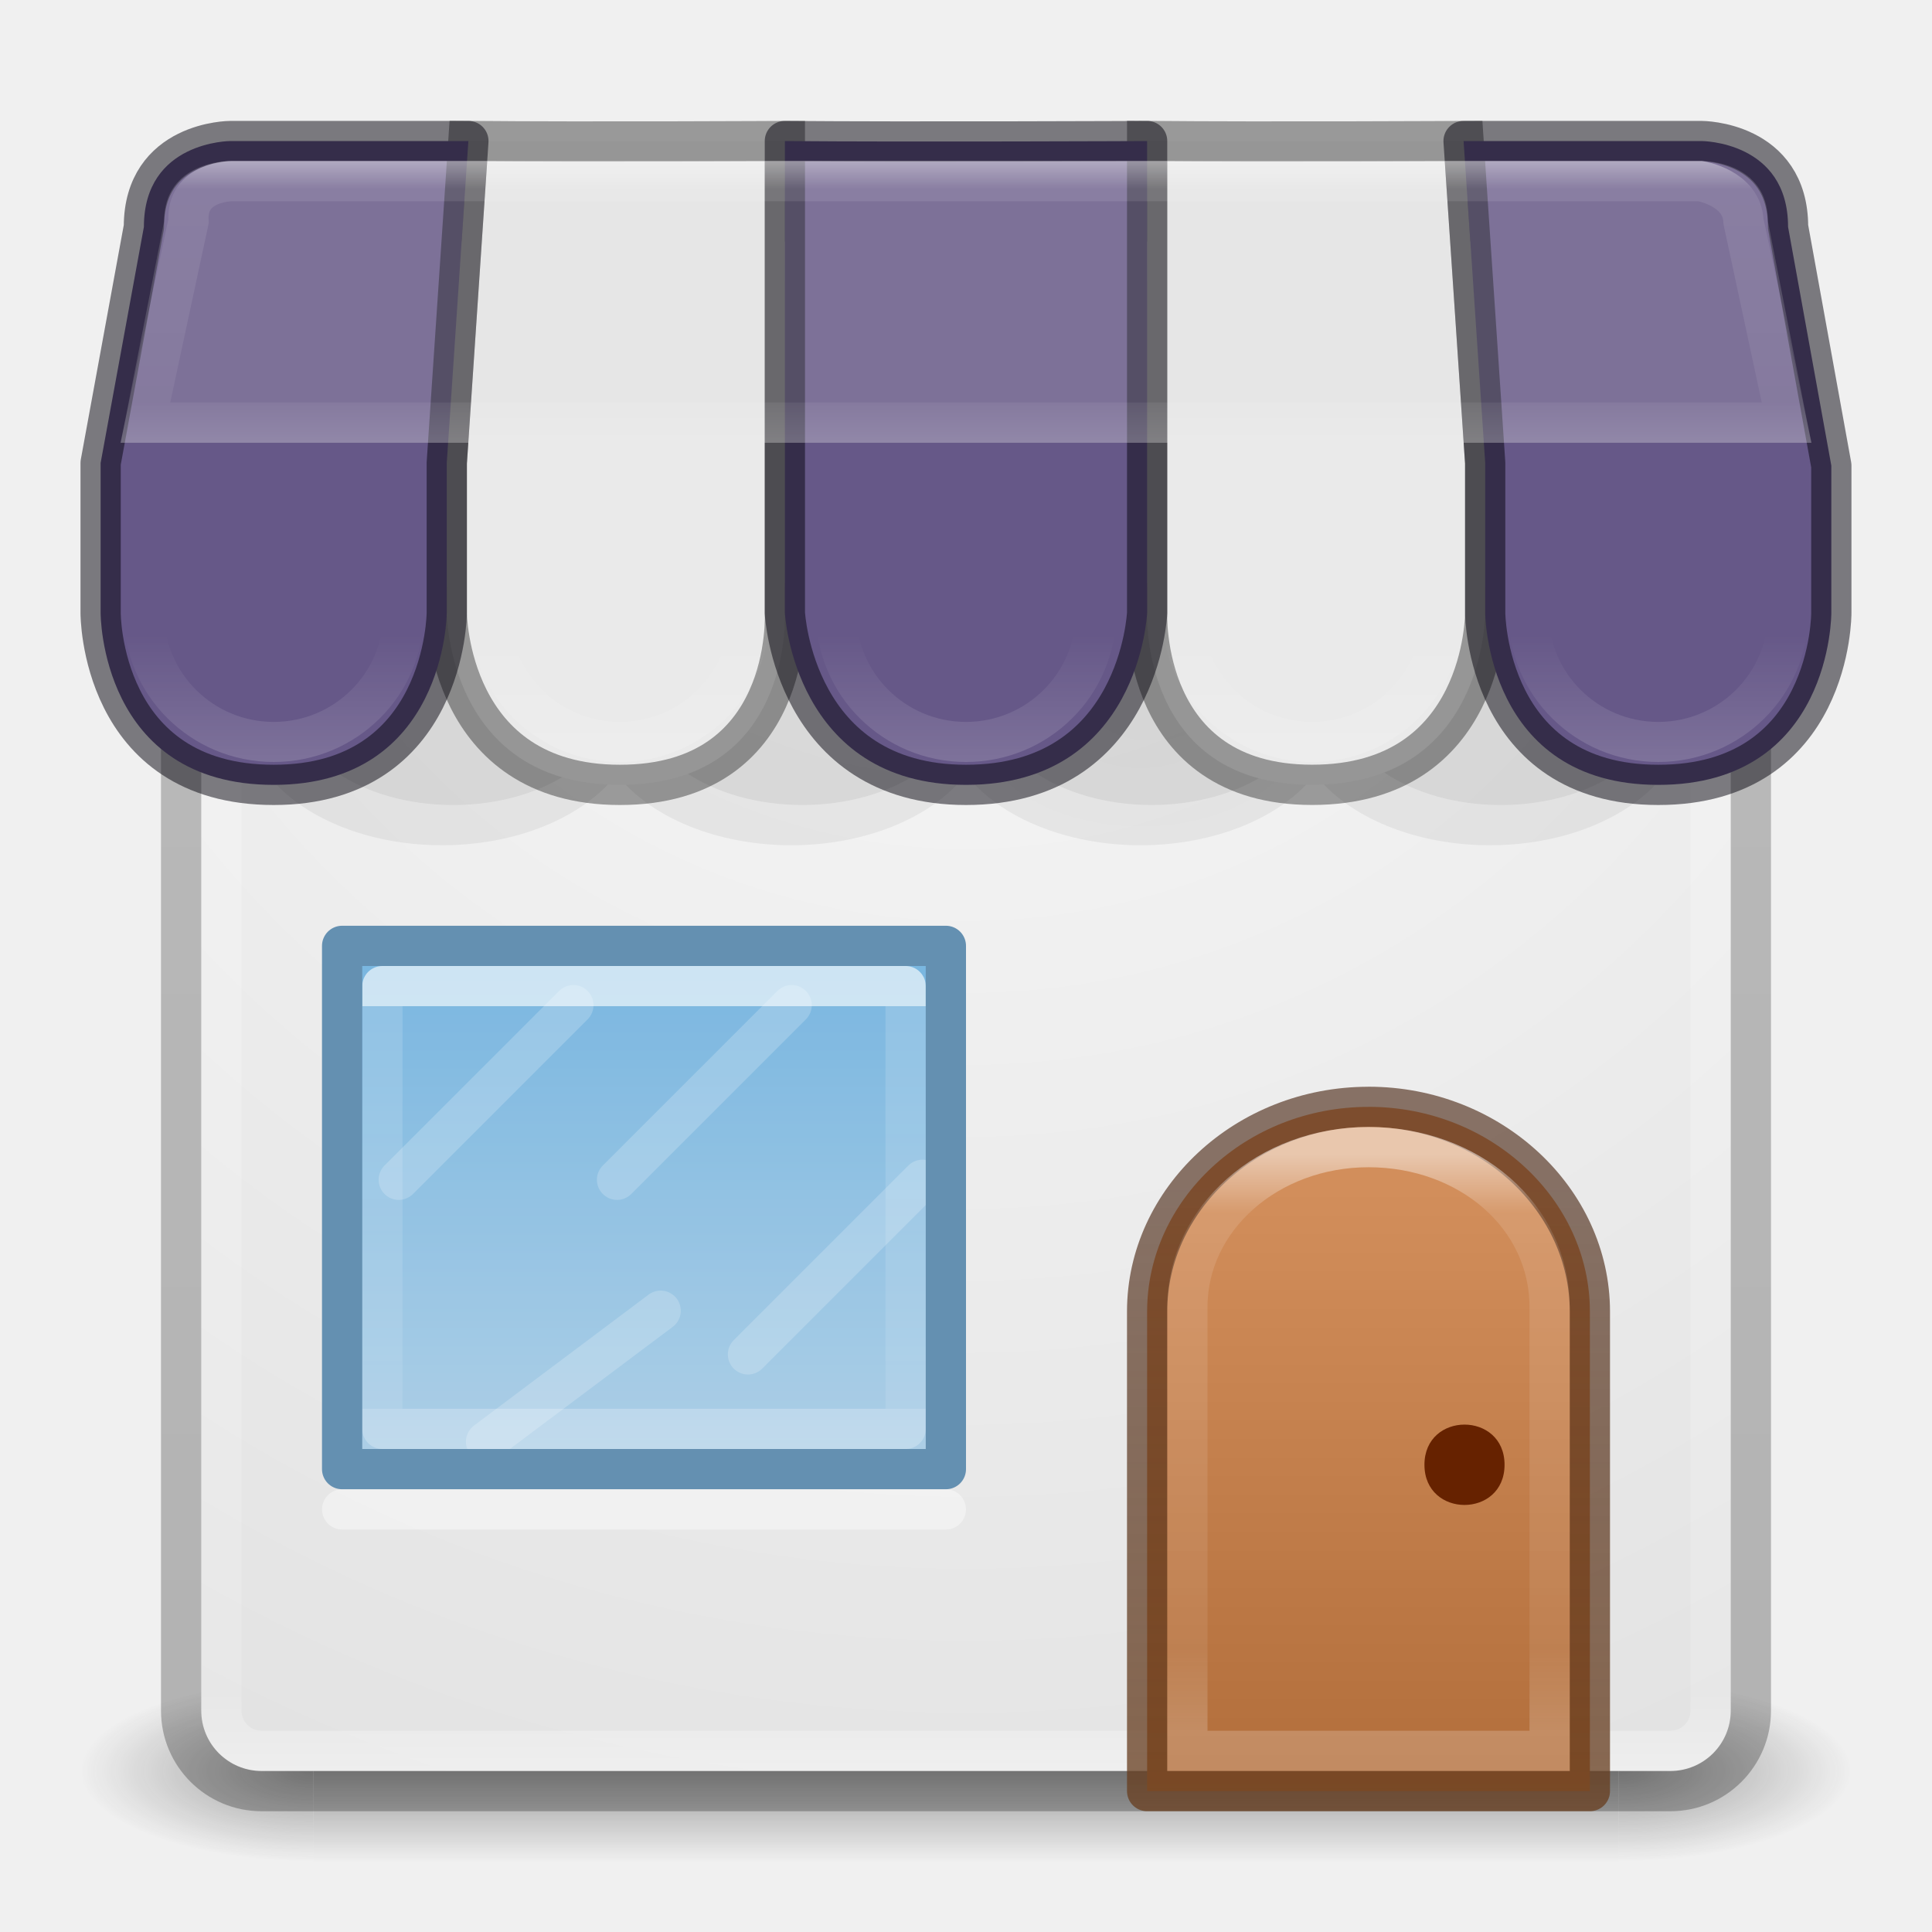
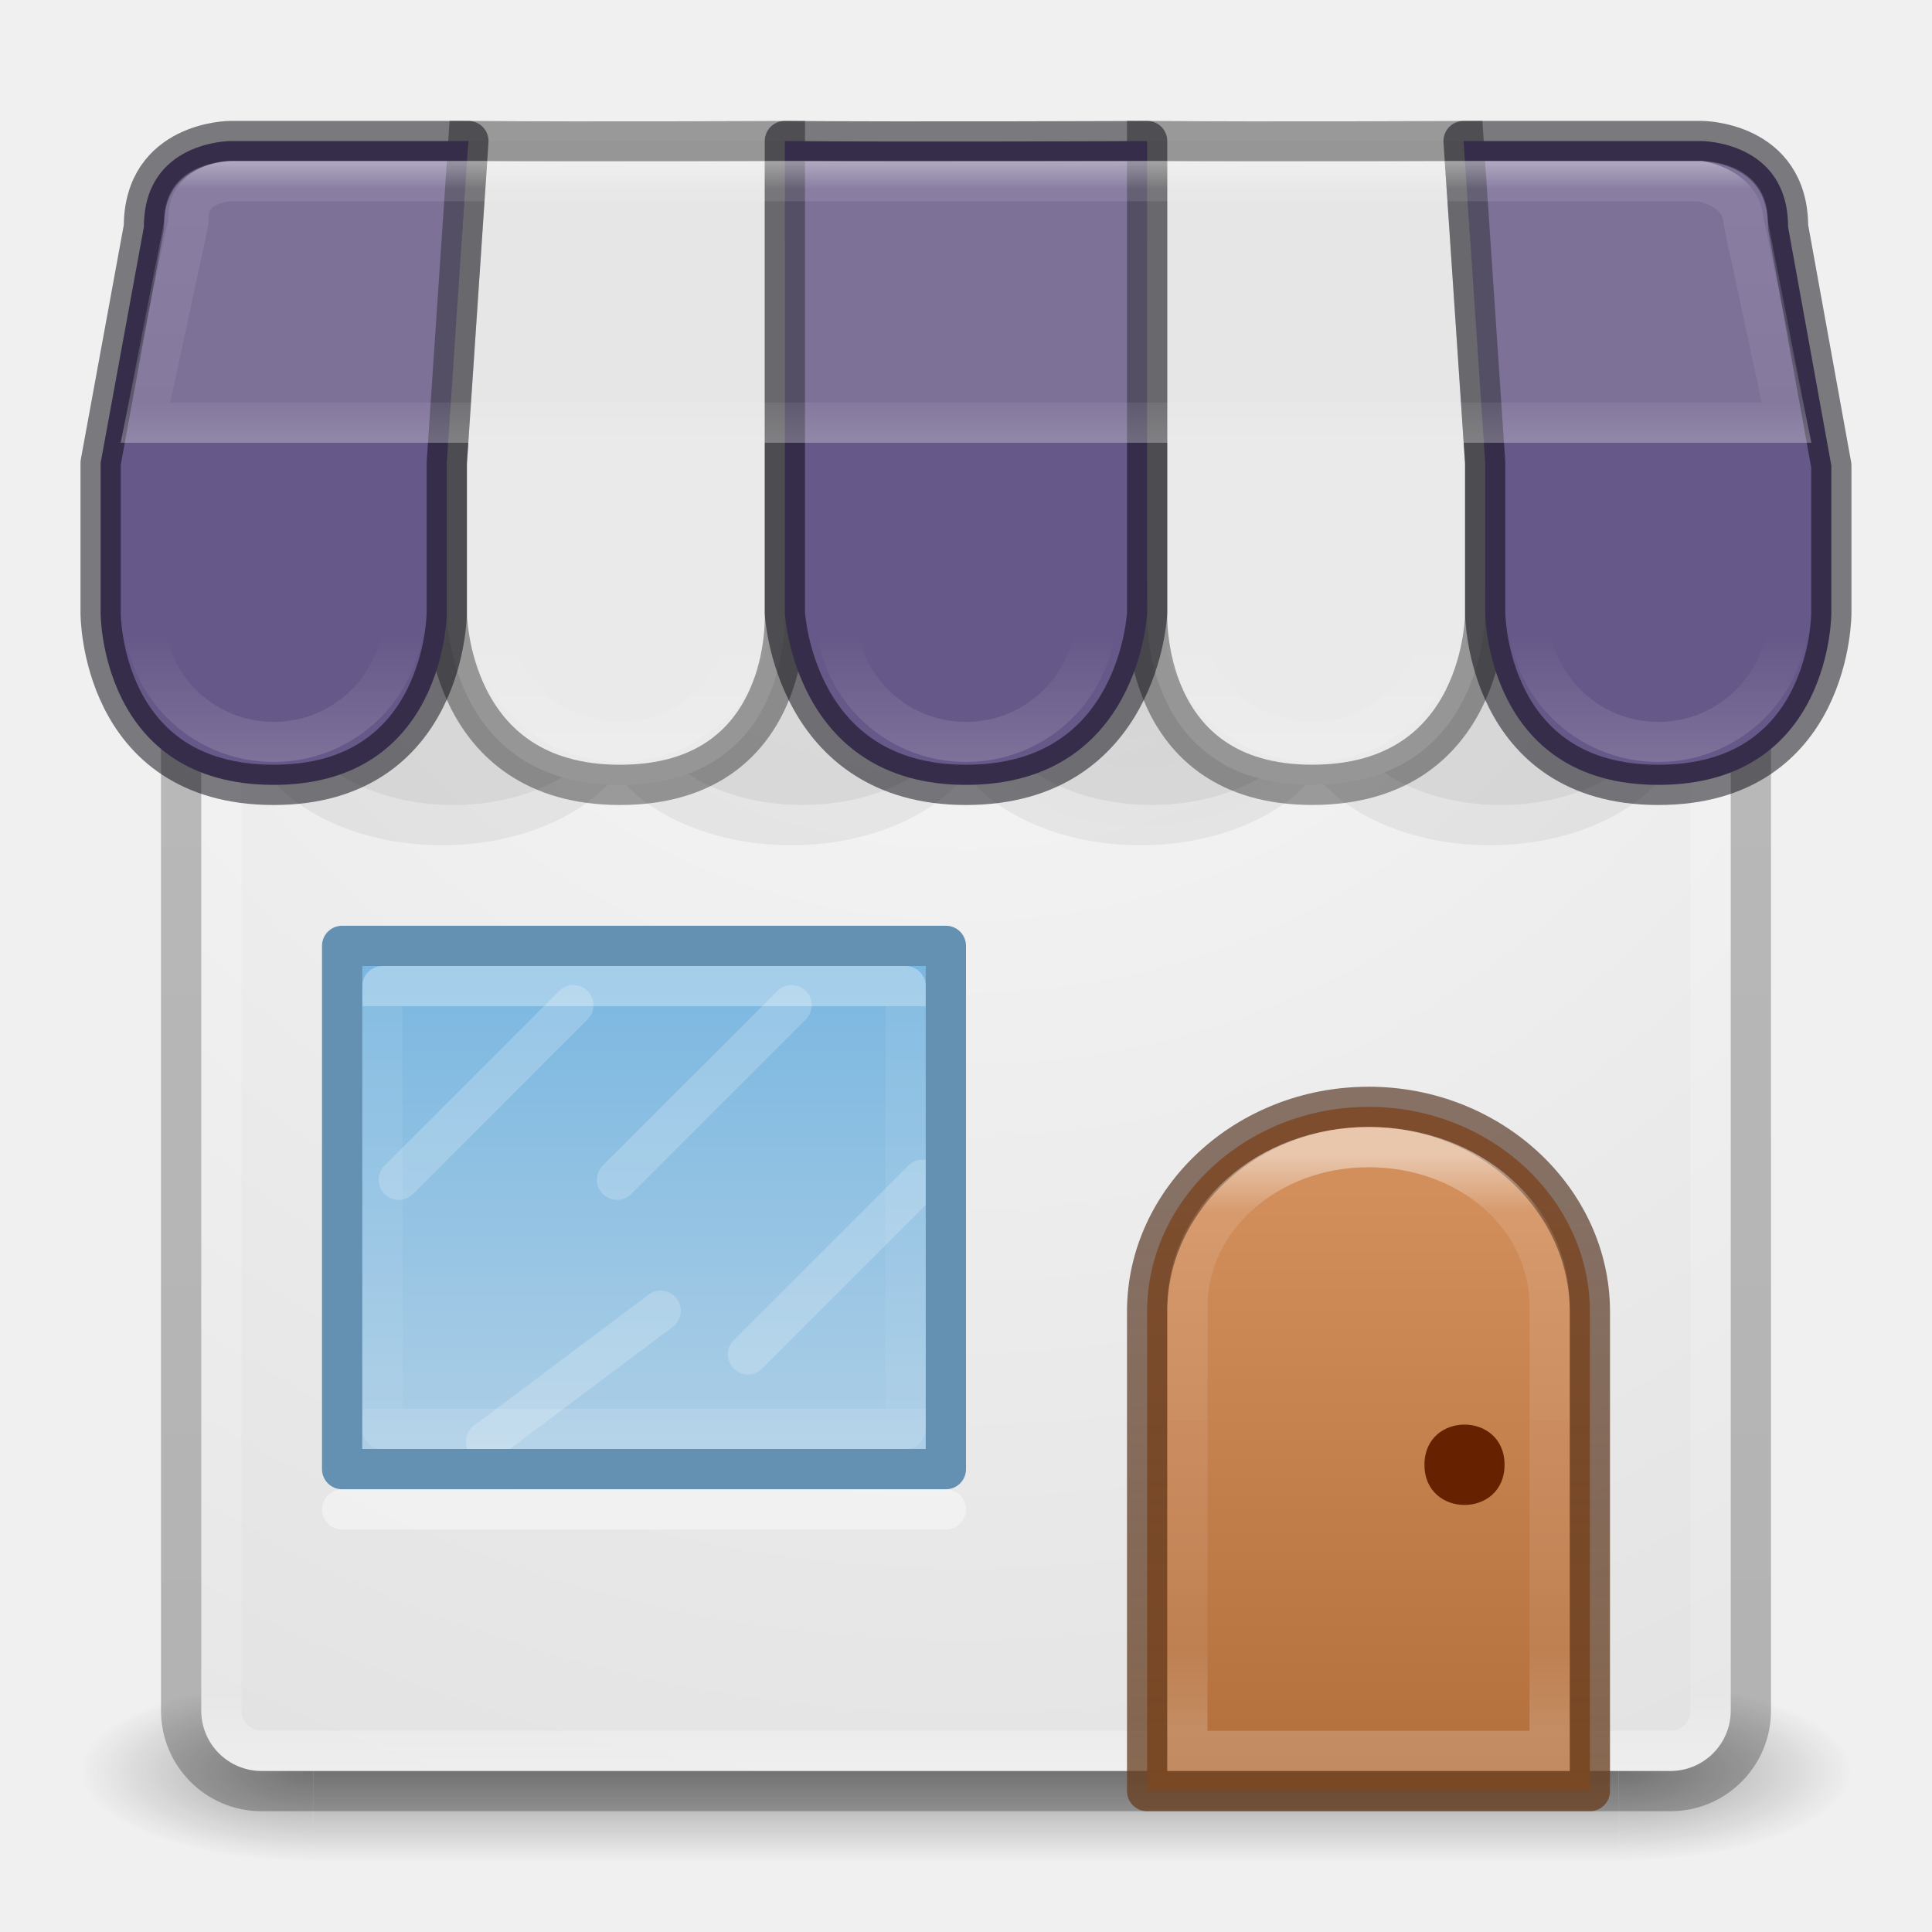
<svg xmlns="http://www.w3.org/2000/svg" xmlns:xlink="http://www.w3.org/1999/xlink" version="1.1" width="48" height="48" id="svg4389">
  <defs id="defs4391">
    <linearGradient id="linearGradient3924-1">
      <stop id="stop3926-3" style="stop-color:#ffffff;stop-opacity:1" offset="0" />
      <stop id="stop3928-91" style="stop-color:#ffffff;stop-opacity:0.235" offset="0.063" />
      <stop id="stop3930-6" style="stop-color:#ffffff;stop-opacity:0.157" offset="0.951" />
      <stop id="stop3932-6" style="stop-color:#ffffff;stop-opacity:0.392" offset="1" />
    </linearGradient>
    <linearGradient id="linearGradient4632-92-3-0-8-1-6">
      <stop id="stop4634-68-8-0-2-9-1" style="stop-color:#fafafa;stop-opacity:1" offset="0" />
      <stop id="stop4636-8-21-7-1-4-9" style="stop-color:#e1e1e1;stop-opacity:1" offset="1" />
    </linearGradient>
    <radialGradient cx="4.993" cy="43.5" r="2.5" fx="4.993" fy="43.5" id="radialGradient3013" xlink:href="#linearGradient3688-166-749" gradientUnits="userSpaceOnUse" gradientTransform="matrix(2.003784,0,0,1.4,27.98813,-17.4)" />
    <linearGradient id="linearGradient3688-166-749">
      <stop id="stop2883" style="stop-color:#181818;stop-opacity:1" offset="0" />
      <stop id="stop2885" style="stop-color:#181818;stop-opacity:0" offset="1" />
    </linearGradient>
    <radialGradient cx="4.993" cy="43.5" r="2.5" fx="4.993" fy="43.5" id="radialGradient3015" xlink:href="#linearGradient3688-464-309" gradientUnits="userSpaceOnUse" gradientTransform="matrix(2.003784,0,0,1.4,-20.01187,-104.4)" />
    <linearGradient id="linearGradient3688-464-309">
      <stop id="stop2889" style="stop-color:#181818;stop-opacity:1" offset="0" />
      <stop id="stop2891" style="stop-color:#181818;stop-opacity:0" offset="1" />
    </linearGradient>
    <linearGradient id="linearGradient3702-501-757">
      <stop id="stop2895" style="stop-color:#181818;stop-opacity:0" offset="0" />
      <stop id="stop2897" style="stop-color:#181818;stop-opacity:1" offset="0.5" />
      <stop id="stop2899" style="stop-color:#181818;stop-opacity:0" offset="1" />
    </linearGradient>
    <linearGradient x1="25.058" y1="47.028" x2="25.058" y2="39.999" id="linearGradient4387" xlink:href="#linearGradient3702-501-757" gradientUnits="userSpaceOnUse" />
    <linearGradient id="linearGradient3104-8-8-97-4-6-2-0-1-4-0-5-8">
      <stop id="stop3106-5-4-3-5-0-1-61-9-2-7-3-3" style="stop-color:#000000;stop-opacity:0.322" offset="0" />
      <stop id="stop3108-4-3-7-8-2-4-01-9-9-0-6-4" style="stop-color:#000000;stop-opacity:0.278" offset="1" />
    </linearGradient>
    <linearGradient xlink:href="#linearGradient3104-8-8-97-4-6-2-0-1-4-0-5-8" id="linearGradient3847" gradientUnits="userSpaceOnUse" gradientTransform="matrix(0.8074983,0,0,0.833744,106.8767,-0.0698511)" x1="-95.838" y1="54.2" x2="-95.838" y2="5.176" />
    <linearGradient xlink:href="#linearGradient3924-1" id="linearGradient3850" gradientUnits="userSpaceOnUse" gradientTransform="translate(4e-6,1.000006)" x1="24" y1="5" x2="24" y2="43" />
    <radialGradient xlink:href="#linearGradient4632-92-3-0-8-1-6" id="radialGradient3857" gradientUnits="userSpaceOnUse" gradientTransform="matrix(0,1.625792,-1.625792,0,31.05905,-46.13457)" cx="32" cy="4.342" fx="32" fy="4.342" r="27.5" />
    <linearGradient id="linearGradient8424">
      <stop id="stop8426" stop-color="#fff" offset="0" />
      <stop id="stop8428" stop-color="#fff" stop-opacity="0" offset="1" />
    </linearGradient>
    <linearGradient id="linearGradient8434" y2="18" xlink:href="#linearGradient8424" gradientUnits="userSpaceOnUse" x2="9" gradientTransform="translate(8,0)" y1="21" x1="9" />
    <linearGradient id="linearGradient8438" y2="18" xlink:href="#linearGradient8424" gradientUnits="userSpaceOnUse" x2="9" gradientTransform="translate(16,0)" y1="21" x1="9" />
    <linearGradient id="linearGradient8442" y2="18" xlink:href="#linearGradient8424" gradientUnits="userSpaceOnUse" x2="9" gradientTransform="translate(24,0)" y1="21" x1="9" />
    <linearGradient id="linearGradient8446" y2="18" xlink:href="#linearGradient8424" gradientUnits="userSpaceOnUse" x2="9" gradientTransform="translate(32,0)" y1="21" x1="9" />
    <linearGradient id="linearGradient6092">
      <stop id="stop6094" stop-color="#fff" offset="0" />
      <stop id="stop6096" stop-color="#fff" stop-opacity=".235" offset=".1" />
      <stop id="stop6098" stop-color="#fff" stop-opacity=".157" offset=".857" />
      <stop id="stop6100" stop-color="#fff" stop-opacity=".392" offset="1" />
    </linearGradient>
    <linearGradient id="linearGradient8430-1" y2="18" xlink:href="#linearGradient8424" gradientUnits="userSpaceOnUse" x2="9" y1="21" x1="9" />
    <linearGradient gradientTransform="matrix(1.073112,0,0,0.9999898,-2.291242,-2.999863)" id="linearGradient8404-9" y2="14" xlink:href="#linearGradient6092" gradientUnits="userSpaceOnUse" x2="24" y1="7" x1="24" />
    <linearGradient id="linearGradient8537-3" y2="34" gradientUnits="userSpaceOnUse" x2="21.045" gradientTransform="matrix(0,1.1,-1.083333,0,52.29166,11.85)" y1="34" x1="11.955">
      <stop id="stop3926-9-4-9-6-6" stop-color="#fff" offset="0" />
      <stop id="stop3928-9-8-6-5-5" stop-color="#fff" stop-opacity=".235" offset="0" />
      <stop id="stop3930-3-5-1-7-6" stop-color="#fff" stop-opacity=".157" offset="1" />
      <stop id="stop3932-8-0-4-8-3" stop-color="#fff" stop-opacity=".392" offset="1" />
    </linearGradient>
    <linearGradient id="linearGradient6572-9-1-9" y2="229.93" xlink:href="#linearGradient6092" gradientUnits="userSpaceOnUse" x2="633.38" gradientTransform="matrix(4.16385,0,0,3.809784,-2602.241,-832.9609)" y1="226.17" x1="633.38" />
    <linearGradient id="linearGradient5610-3-8-4" y2="10" gradientUnits="userSpaceOnUse" x2="8" gradientTransform="matrix(3.66663,0,0,3.332508,4.666629,-3.821589)" y1="15" x1="8">
      <stop id="stop5606-8-2-8" stop-color="#ae6a37" offset="0" />
      <stop id="stop5608-5-0-1" stop-color="#d28e5b" offset="1" />
    </linearGradient>
    <linearGradient id="linearGradient5618-5-7-2" y2="15" gradientUnits="userSpaceOnUse" x2="9" gradientTransform="matrix(3.66663,0,0,3.332508,4.666629,-3.821589)" y1="10" x1="9">
      <stop id="stop5614-2-5-9" stop-color="#492714" stop-opacity=".625" offset="0" />
      <stop id="stop5616-0-2-3" stop-color="#6a3f1f" stop-opacity=".77" offset="1" />
    </linearGradient>
    <linearGradient id="linearGradient8827-9" y2="38" gradientUnits="userSpaceOnUse" x2="20" gradientTransform="matrix(1.071429,0,0,1.083333,-2.75,-5.208332)" y1="27" x1="20">
      <stop id="stop8823-0" stop-color="#6db0de" offset="0" />
      <stop id="stop8825-8" stop-color="#a4cae4" offset="1" />
    </linearGradient>
    <radialGradient id="radialGradient8807-3" xlink:href="#linearGradient3104-8-8-97-4-6-2-0-1-4-0-5-8" gradientUnits="userSpaceOnUse" cy="20" cx="12.5" gradientTransform="matrix(1.084483,0,0,0.723011,14.7819,3.286355)" r="4.5" />
    <radialGradient id="radialGradient8809-8" xlink:href="#linearGradient3104-8-8-97-4-6-2-0-1-4-0-5-8" gradientUnits="userSpaceOnUse" cy="20" cx="12.5" gradientTransform="matrix(0.9037326,0,0,0.602511,17.312,5.238612)" r="4.5" />
  </defs>
  <g style="opacity:0.4" id="g3712-5" transform="matrix(1.157895,0,0,0.6428571,-3.789476,16.03572)">
    <rect style="fill:url(#radialGradient3013);fill-opacity:1;stroke:none" id="rect2801-3" y="40" x="38" height="7" width="5" />
    <rect style="fill:url(#radialGradient3015);fill-opacity:1;stroke:none" id="rect3696-6" transform="scale(-1,-1)" y="-47" x="-10" height="7" width="5" />
    <rect style="fill:url(#linearGradient4387);fill-opacity:1;stroke:none" id="rect3700-4" y="40" x="10" height="7" width="28" />
  </g>
  <path id="rect5505-21" d="M 6.5 6 C 5.669 6 5 6.669 5 7.5 L 5 42.5 C 5 43.331 5.669 44 6.5 44 L 41.5 44 C 42.331 44 43 43.331 43 42.5 L 43 7.5 C 43 6.669 42.331 6 41.5 6 L 6.5 6 z M 8.5 23.5 L 23.5 23.5 L 23.5 36.5 L 8.5 36.5 L 8.5 23.5 z " style="color:#000000;fill:url(#radialGradient3857);fill-opacity:1;fill-rule:nonzero;stroke:none;stroke-width:1;marker:none;visibility:visible;display:inline;overflow:visible;enable-background:accumulate" />
  <rect style="fill:none;stroke:url(#linearGradient3850);stroke-width:1;stroke-linecap:round;stroke-linejoin:round;stroke-miterlimit:4;stroke-opacity:1;stroke-dasharray:none;stroke-dashoffset:0" id="rect6741" y="6.5" x="5.5" ry="1" rx="1" height="37" width="37" />
  <rect style="opacity:0.8;color:#000000;fill:none;stroke:url(#linearGradient3847);stroke-width:1;stroke-linecap:butt;stroke-linejoin:miter;stroke-miterlimit:4;stroke-opacity:1;stroke-dasharray:none;stroke-dashoffset:0;marker:none;visibility:visible;display:inline;overflow:visible;enable-background:accumulate" id="rect5505-21-3-2" y="5.5" x="4.5" ry="2" rx="2" height="39" width="39" />
  <path id="ellipse8803" d="M 10.986 14.492 A 4.88 3.254 0 0 0 6.105 17.746 A 4.88 3.254 0 0 0 10.986 21 A 4.88 3.254 0 0 0 15.322 19.234 A 4.88 3.254 0 0 0 19.662 21 A 4.88 3.254 0 0 0 23.998 19.234 A 4.88 3.254 0 0 0 28.338 21 A 4.88 3.254 0 0 0 32.674 19.234 A 4.88 3.254 0 0 0 37.014 21 A 4.88 3.254 0 0 0 41.895 17.746 A 4.88 3.254 0 0 0 37.014 14.492 A 4.88 3.254 0 0 0 32.678 16.26 A 4.88 3.254 0 0 0 28.338 14.492 A 4.88 3.254 0 0 0 24.002 16.26 A 4.88 3.254 0 0 0 19.662 14.492 A 4.88 3.254 0 0 0 15.326 16.26 A 4.88 3.254 0 0 0 10.986 14.492 z " style="color:#000000;opacity:0.2;isolation:auto;mix-blend-mode:normal;solid-color:#000000;fill:url(#radialGradient8807-3);fill-rule:evenodd;color-rendering:auto;image-rendering:auto;shape-rendering:auto" />
  <path id="ellipse8805" d="M 11.258 14.578 A 4.067 2.711 0 0 0 7.191 17.289 A 4.067 2.711 0 0 0 11.258 20 A 4.067 2.711 0 0 0 15.324 17.289 A 4.067 2.711 0 0 0 11.258 14.578 z M 19.934 14.578 A 4.067 2.711 0 0 0 15.867 17.289 A 4.067 2.711 0 0 0 19.934 20 A 4.067 2.711 0 0 0 24 17.289 A 4.067 2.711 0 0 0 19.934 14.578 z M 28.609 14.578 A 4.067 2.711 0 0 0 24.543 17.289 A 4.067 2.711 0 0 0 28.609 20 A 4.067 2.711 0 0 0 32.676 17.289 A 4.067 2.711 0 0 0 28.609 14.578 z M 37.285 14.578 A 4.067 2.711 0 0 0 33.219 17.289 A 4.067 2.711 0 0 0 37.285 20 A 4.067 2.711 0 0 0 41.352 17.289 A 4.067 2.711 0 0 0 37.285 14.578 z " style="color:#000000;opacity:0.2;isolation:auto;mix-blend-mode:normal;solid-color:#000000;fill:url(#radialGradient8809-8);fill-rule:evenodd;color-rendering:auto;image-rendering:auto;shape-rendering:auto" />
  <path id="rect8516" style="color:#000000;opacity:0.9;isolation:auto;mix-blend-mode:normal;solid-color:#000000;fill:url(#linearGradient8827-9);fill-rule:evenodd;color-rendering:auto;image-rendering:auto;shape-rendering:auto" d="m 8.5,23.5 15,0 0,13 -15,0 z" />
  <path id="path8461" d="m 36.362,3.504 0.537,7.998 0,3.728 c 0,0 0.019,4.269 -4.3,4.269 C 28.319,19.499 28.5,15.23 28.5,15.23 l 0,-11.726 c 3.105,0.027 7.862,0 7.862,0 z" style="fill:#eaeaea;fill-rule:evenodd;stroke:#000000;stroke-width:1px;stroke-opacity:0.363" />
  <path id="path8431" d="m 19.5,3.504 0,11.727 c 0,0 0.219,4.269 -4.1,4.269 -4.281,0 -4.3,-4.269 -4.3,-4.269 l 0,-3.729 0.537,-7.998 c 3.105,0.027 7.862,0 7.862,0 z" style="fill:#eaeaea;fill-rule:evenodd;stroke:#000000;stroke-width:1px;stroke-opacity:0.363" />
  <path style="color:#000000;clip-rule:nonzero;display:inline;overflow:visible;visibility:visible;opacity:1;isolation:auto;mix-blend-mode:normal;color-interpolation:sRGB;color-interpolation-filters:linearRGB;solid-color:#000000;solid-opacity:1;fill:#665888;fill-opacity:1;fill-rule:nonzero;stroke:#05020d;stroke-width:1;stroke-linecap:round;stroke-linejoin:round;stroke-miterlimit:4;stroke-dasharray:none;stroke-dashoffset:20;stroke-opacity:0.498;color-rendering:auto;image-rendering:auto;shape-rendering:auto;text-rendering:auto;enable-background:accumulate" d="m 5.725,3.504 c 0,0 -2.15,-5.6e-6 -2.15,2.133 l -1.075,5.865 0,3.728 c 0,0 -0.019,4.27 4.3,4.27 4.281,0 4.3,-4.27 4.3,-4.27 l 0,-3.728 0.537,-7.998 z m 13.775,0 0,11.726 c 0,0 0.219,4.27 4.5,4.27 4.319,0 4.5,-4.27 4.5,-4.27 l 0,-11.726 c 0,0 -5.895,0.027 -9,0 z m 16.862,0 0.537,7.998 0,3.728 c 0,0 0.019,4.27 4.3,4.27 4.319,0 4.3,-4.27 4.3,-4.27 l 0,-3.661 -1.075,-5.932 c 0,-2.133 -2.15,-2.133 -2.15,-2.133 z" id="path8361" />
  <path id="rect8402" style="color:#000000;opacity:0.2;isolation:auto;mix-blend-mode:normal;solid-color:#000000;fill:#d5d5d5;fill-rule:evenodd;color-rendering:auto;image-rendering:auto;shape-rendering:auto" d="M 4.077,5.5 C 4.077,4 5.692,4 5.692,4 L 42.308,4 c 0,0 1.615,0 1.615,1.5 L 45,11 3,11 Z" />
  <path id="path8523" d="m 9.907,29.311 4.338,-4.338" style="opacity:0.2;fill:none;stroke:#ffffff;stroke-width:1px;stroke-linecap:round" />
  <path id="path8525" d="M 12.076,35.818 16.414,32.565" style="opacity:0.2;fill:none;stroke:#ffffff;stroke-width:1px;stroke-linecap:round" />
  <path id="path8527" d="M 15.33,29.311 19.668,24.973" style="opacity:0.2;fill:none;stroke:#ffffff;stroke-width:1px;stroke-linecap:round" />
  <path id="rect5583-1" style="color:#000000;fill:url(#linearGradient5610-3-8-4);stroke:url(#linearGradient5618-5-7-2);stroke-width:1;stroke-linejoin:round" d="m 34,27.5 c -3.047,0 -5.5,2.316 -5.5,5.084 l 0,11.915 11,0 0,-11.915 c 0,-2.769 -2.453,-5.085 -5.5,-5.085 z" />
  <path id="rect5583-1-7" style="color:#000000;opacity:0.5;fill:none;stroke:url(#linearGradient6572-9-1-9);stroke-width:1" d="m 34,28.5 c -2.493,0 -4.5,1.771 -4.5,3.972 l 0,11.028 9,0 0,-11.028 c 0,-2.261 -2.007,-3.972 -4.5,-3.972 z" />
  <path id="path5620-8" style="color:#000000;fill:#662200" d="m 37.38,36.392 c 0,1.331 -1.99,1.331 -1.99,0 0,-1.331 1.99,-1.331 1.99,0 z" />
-   <path id="rect8529" style="color:#000000;isolation:auto;mix-blend-mode:normal;solid-color:#000000;fill:none;stroke:url(#linearGradient8537-3);stroke-width:1;stroke-linecap:round;stroke-linejoin:round;stroke-opacity:0.625;color-rendering:auto;image-rendering:auto;shape-rendering:auto" d="m 22.5,24.5 0,11 -13,0 L 9.5,24.5 Z" />
+   <path id="rect8529" style="color:#000000;isolation:auto;mix-blend-mode:normal;solid-color:#000000;fill:none;stroke:url(#linearGradient8537-3);stroke-width:1;stroke-linecap:round;stroke-linejoin:round;stroke-opacity:0.625;color-rendering:auto;image-rendering:auto;shape-rendering:auto;opacity:0.5" d="m 22.5,24.5 0,11 -13,0 L 9.5,24.5 Z" />
  <path id="path8539" d="m 8.501,37.5 14.998,0" style="opacity:0.4;fill:none;stroke:#ffffff;stroke-width:1px;stroke-linecap:round" />
  <path id="path8592" d="m 18.583,33.649 4.338,-4.338" style="opacity:0.2;fill:none;stroke:#ffffff;stroke-width:1px;stroke-linecap:round" />
  <path id="path8396" d="M 3.611,10.5 4.684,5.5 C 4.617,4.5 5.757,4.5 5.757,4.5 l 36.486,0 c 0,0 1.038,0.167 1.073,1 L 44.389,10.5 Z" style="opacity:0.4;fill:none;stroke:url(#linearGradient8404-9);stroke-width:1px" />
  <g transform="matrix(1.074999,0,0,1.066351,-2.337483,-3.427077)" id="g11931" style="fill:none;stroke-linecap:round;stroke-linejoin:round">
    <circle id="path8406" style="color:#000000;opacity:0.4;isolation:auto;mix-blend-mode:normal;solid-color:#000000;stroke:url(#linearGradient8430-1);stroke-width:0.934;stroke-opacity:0.392;color-rendering:auto;image-rendering:auto;shape-rendering:auto" cy="17.5" cx="8.5" r="3" />
    <circle id="circle8432" style="color:#000000;opacity:0.4;isolation:auto;mix-blend-mode:normal;solid-color:#000000;stroke:url(#linearGradient8434);stroke-width:0.934;stroke-opacity:0.392;color-rendering:auto;image-rendering:auto;shape-rendering:auto" cx="16.5" cy="17.5" r="3" />
    <circle id="circle8436" style="color:#000000;opacity:0.4;isolation:auto;mix-blend-mode:normal;solid-color:#000000;stroke:url(#linearGradient8438);stroke-width:0.934;stroke-opacity:0.392;color-rendering:auto;image-rendering:auto;shape-rendering:auto" cy="17.5" cx="24.5" r="3" />
    <circle id="circle8440" style="color:#000000;opacity:0.4;isolation:auto;mix-blend-mode:normal;solid-color:#000000;stroke:url(#linearGradient8442);stroke-width:0.934;stroke-opacity:0.392;color-rendering:auto;image-rendering:auto;shape-rendering:auto" cx="32.5" cy="17.5" r="3" />
    <circle id="circle8444" style="color:#000000;opacity:0.4;isolation:auto;mix-blend-mode:normal;solid-color:#000000;stroke:url(#linearGradient8446);stroke-width:0.934;stroke-opacity:0.392;color-rendering:auto;image-rendering:auto;shape-rendering:auto" cy="17.5" cx="40.5" r="3" />
  </g>
  <path id="path11916" style="color:#000000;isolation:auto;mix-blend-mode:normal;solid-color:#000000;fill:none;stroke:#6490b1;stroke-width:1;stroke-linecap:round;stroke-linejoin:round;color-rendering:auto;image-rendering:auto;shape-rendering:auto" d="m 8.5,23.5 15,0 0,13 -15,0 z" />
</svg>
